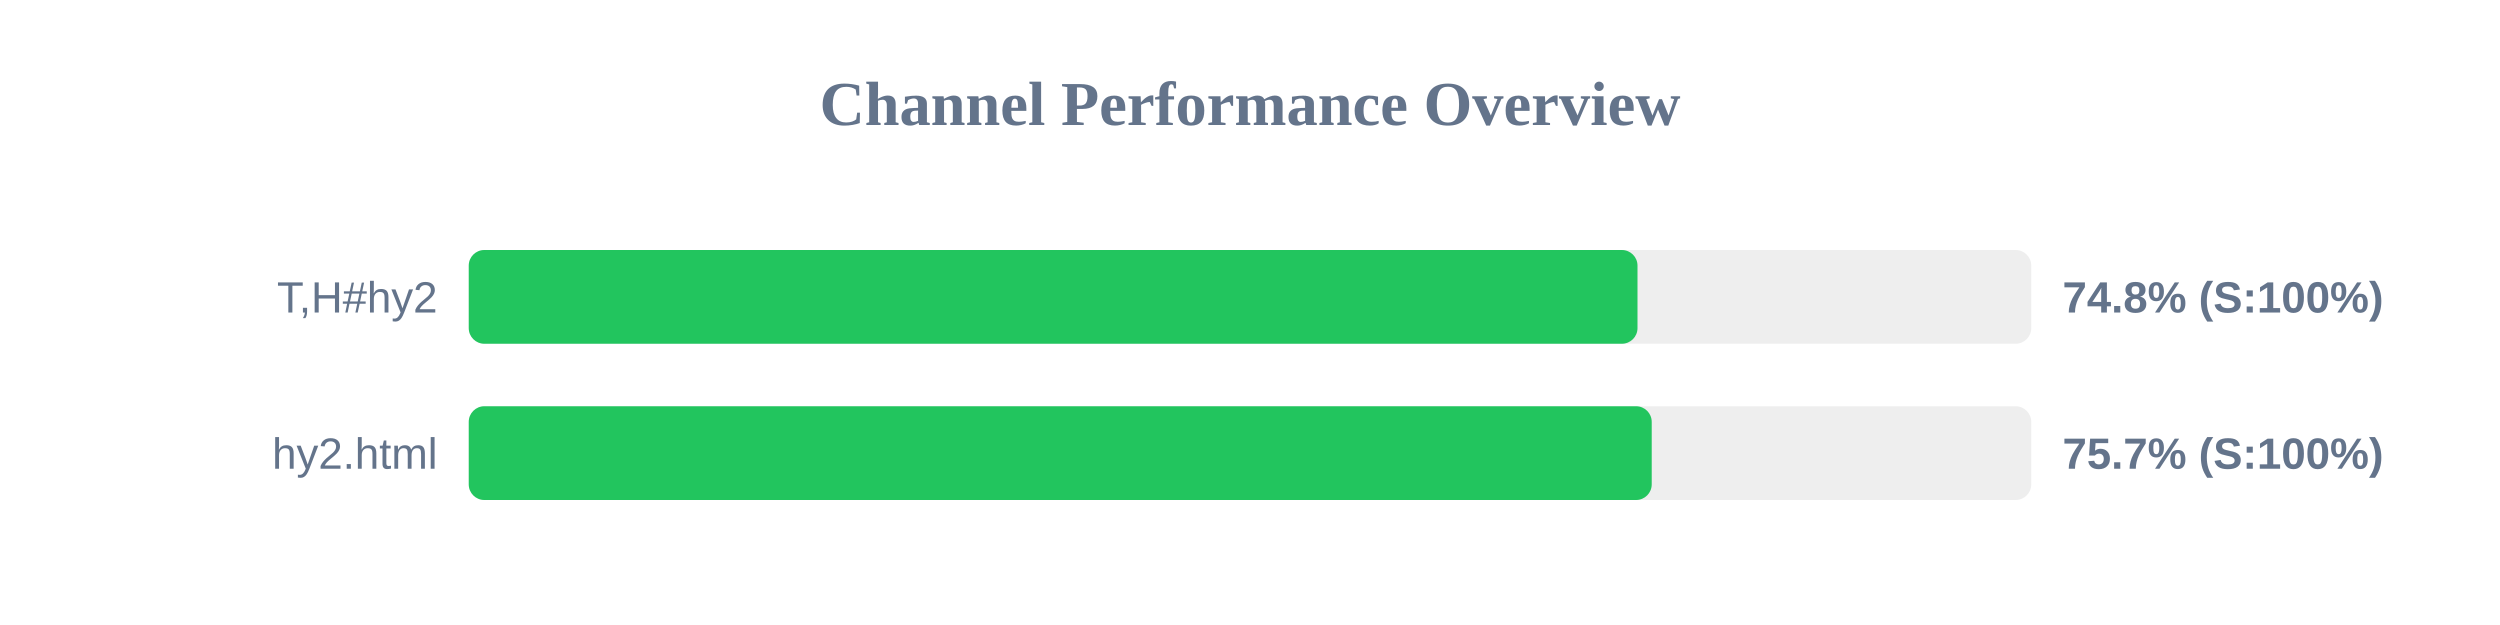
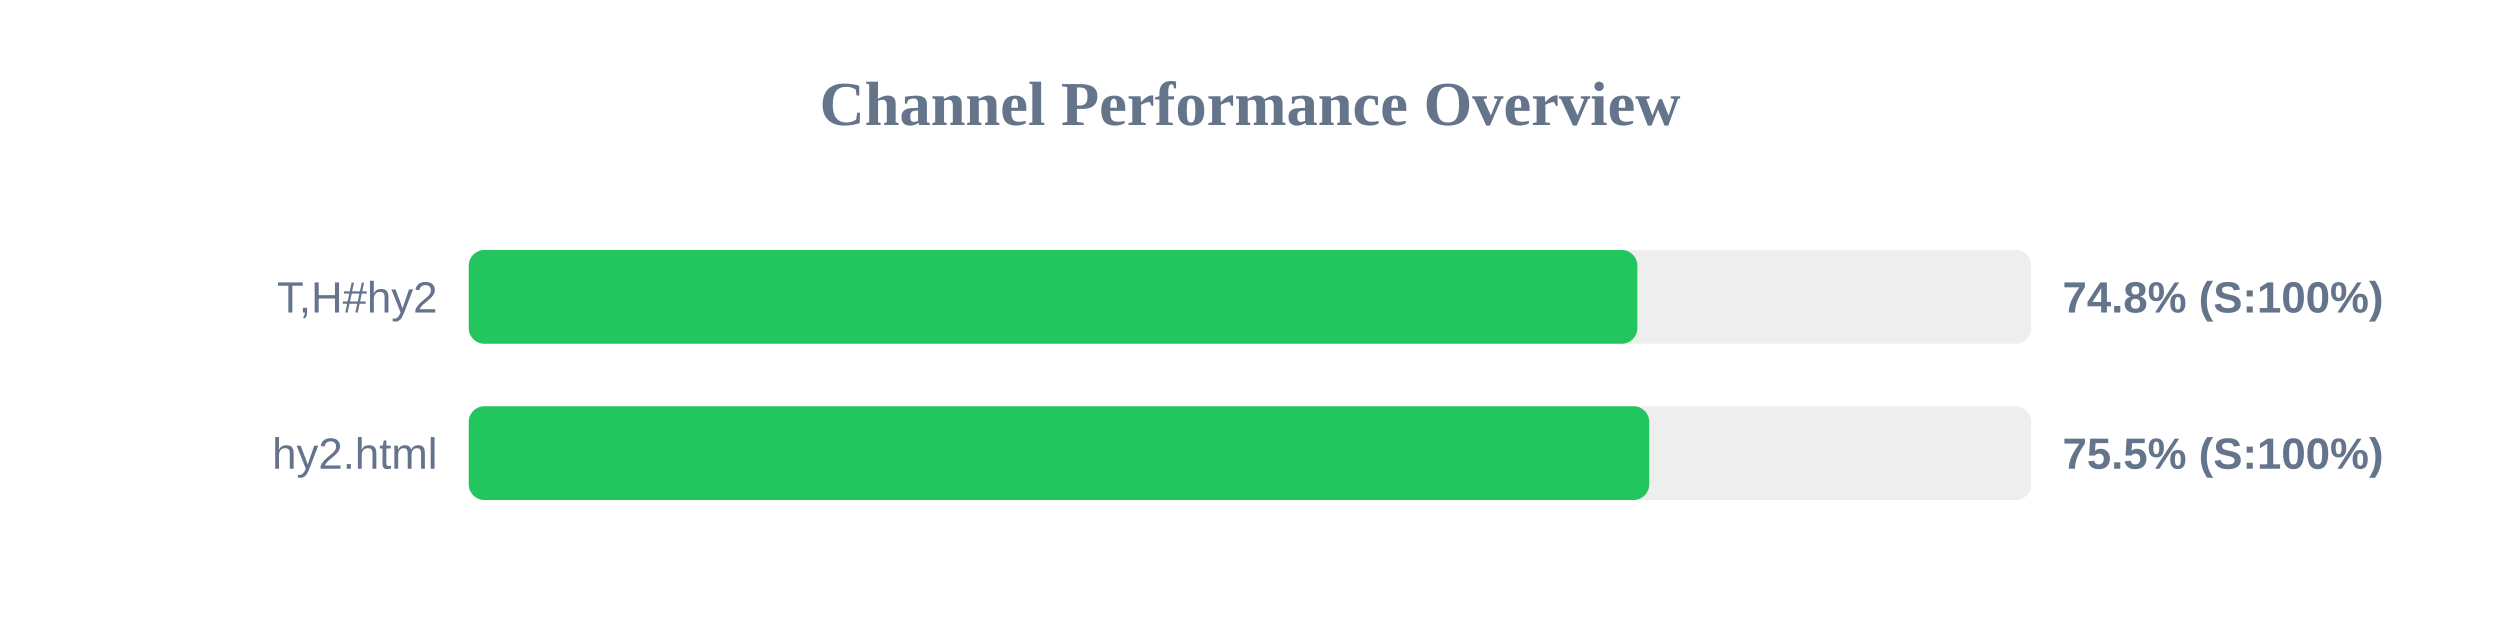
<svg xmlns="http://www.w3.org/2000/svg" width="800" height="200" version="1.1">
  <style>
        .row { font: 14px Arial; fill: #64748b; }
        .score { font: bold 14px Arial; fill: #64748b; }
    </style>
  <text x="400" y="40" text-anchor="middle" font-size="20px" font-weight="bold" fill="#64748b">Channel Performance Overview</text>
  <rect x="150" y="80" width="500" height="30" fill="#eee" rx="5" />
-   <rect x="150" y="80" width="374.0" height="30" fill="#22c55e" rx="5" />
+   <rect x="150" y="80" width="373.95" height="30" fill="#22c55e" rx="5" />
  <text x="140" y="100" text-anchor="end" class="row">T,H#hy2</text>
  <text x="660" y="100" text-anchor="start" class="score">74.8% (S:100%)</text>
  <rect x="150" y="130" width="500" height="30" fill="#eee" rx="5" />
-   <rect x="150" y="130" width="378.55" height="30" fill="#22c55e" rx="5" />
+   <rect x="150" y="130" width="377.75" height="30" fill="#22c55e" rx="5" />
  <text x="140" y="150" text-anchor="end" class="row">hy2.html</text>
-   <text x="660" y="150" text-anchor="start" class="score">75.7% (S:100%)</text>
+   <text x="660" y="150" text-anchor="start" class="score">75.5% (S:100%)</text>
</svg>
